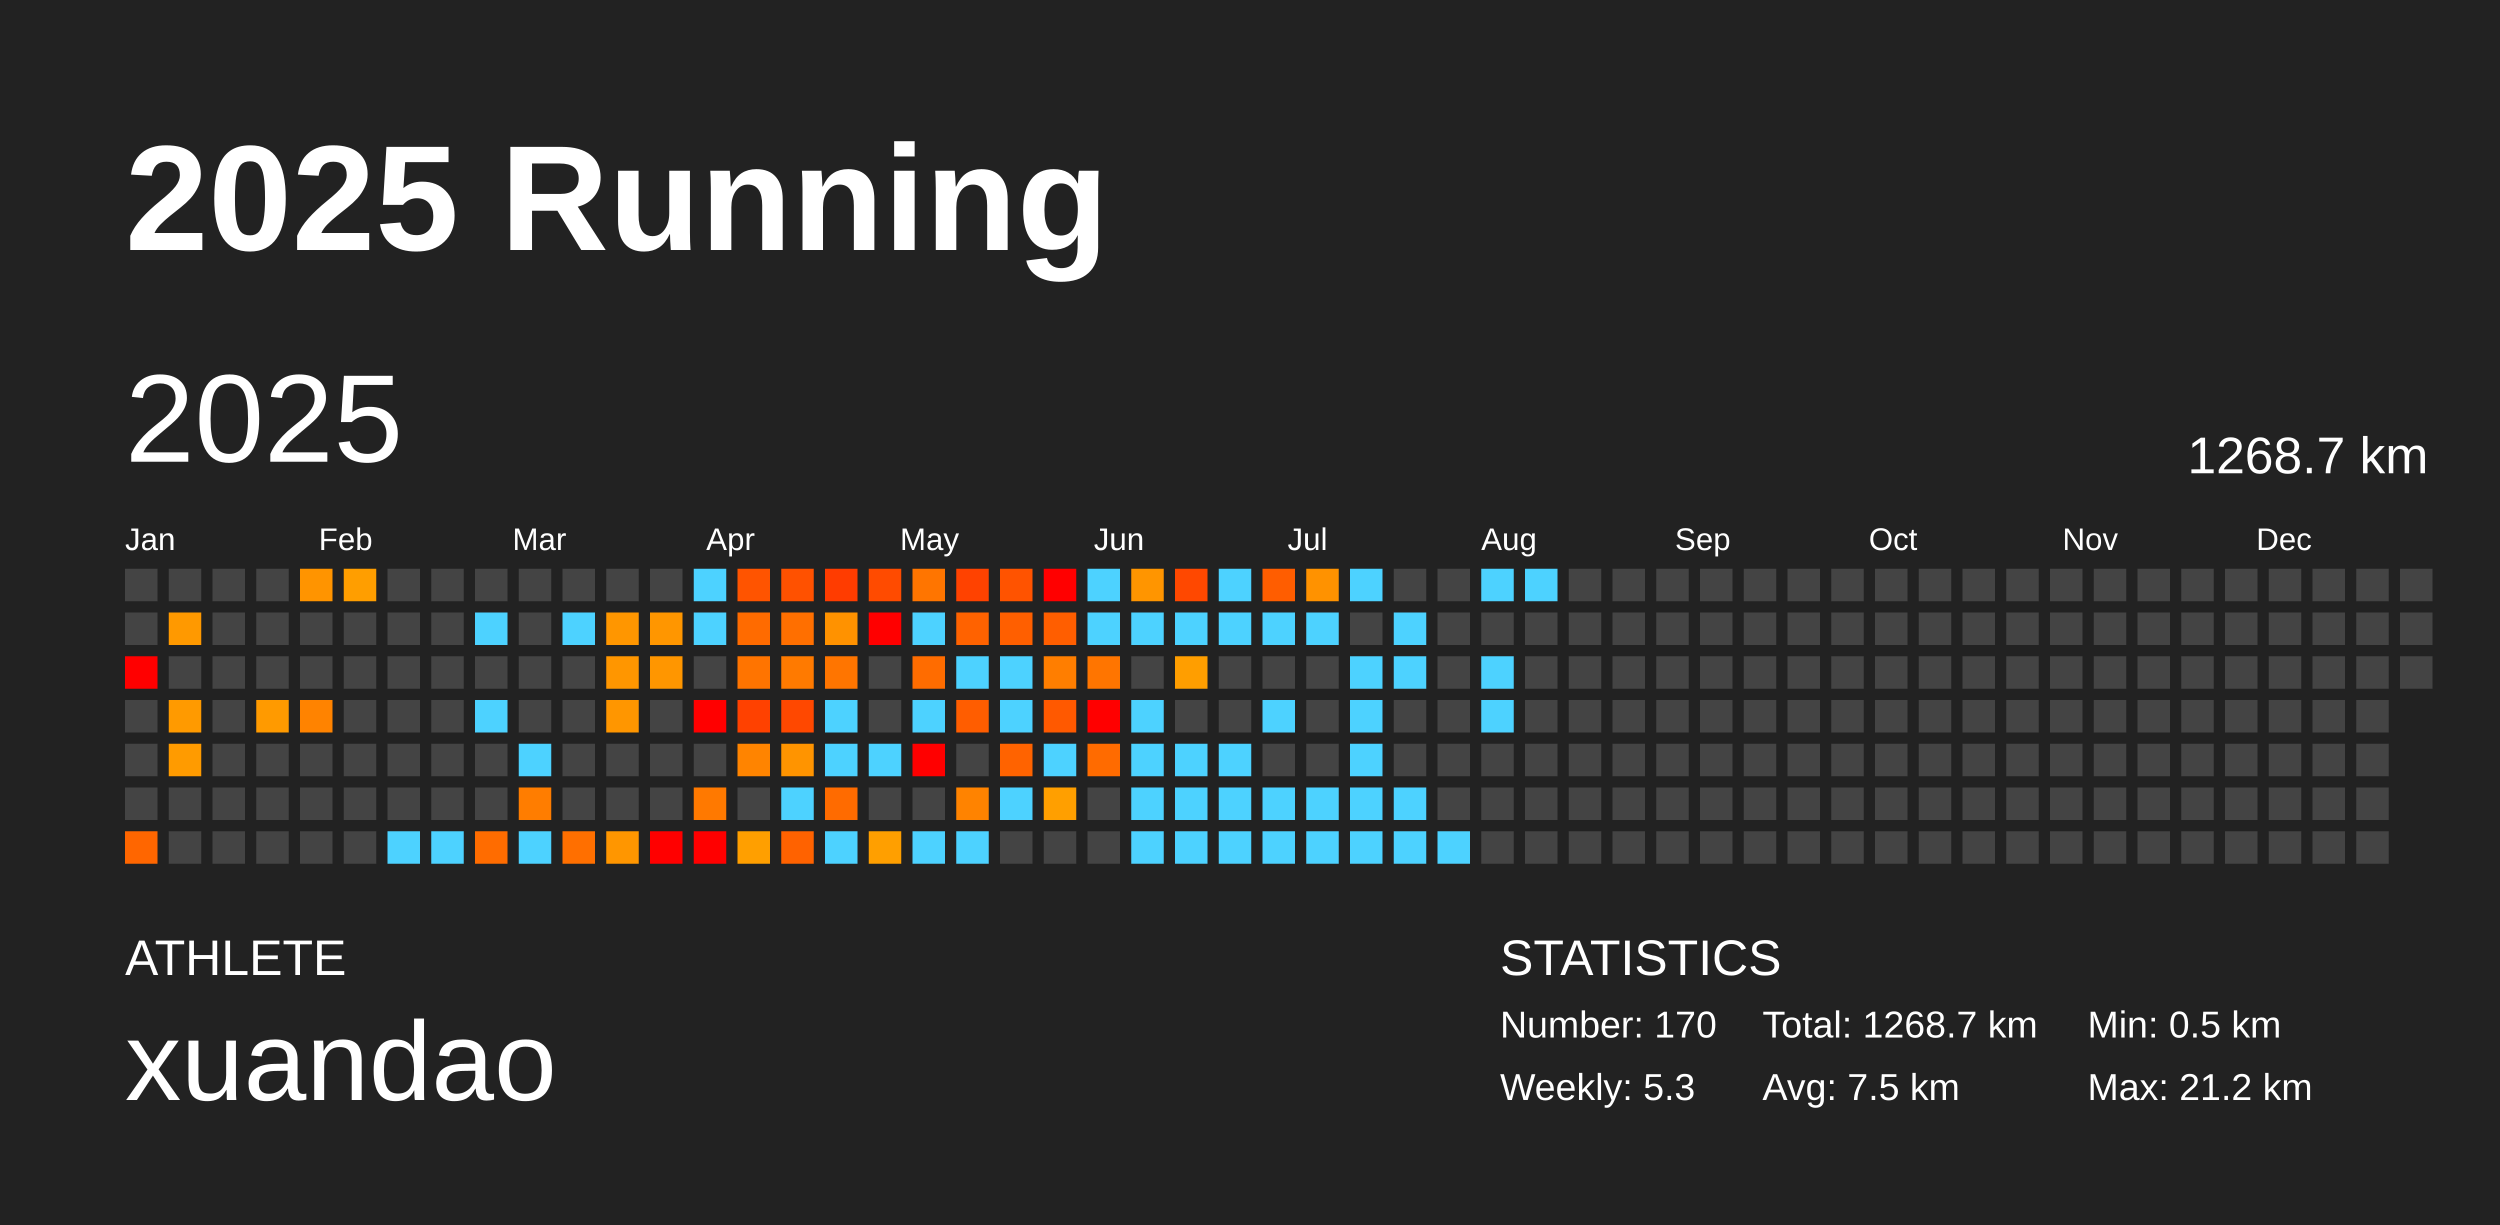
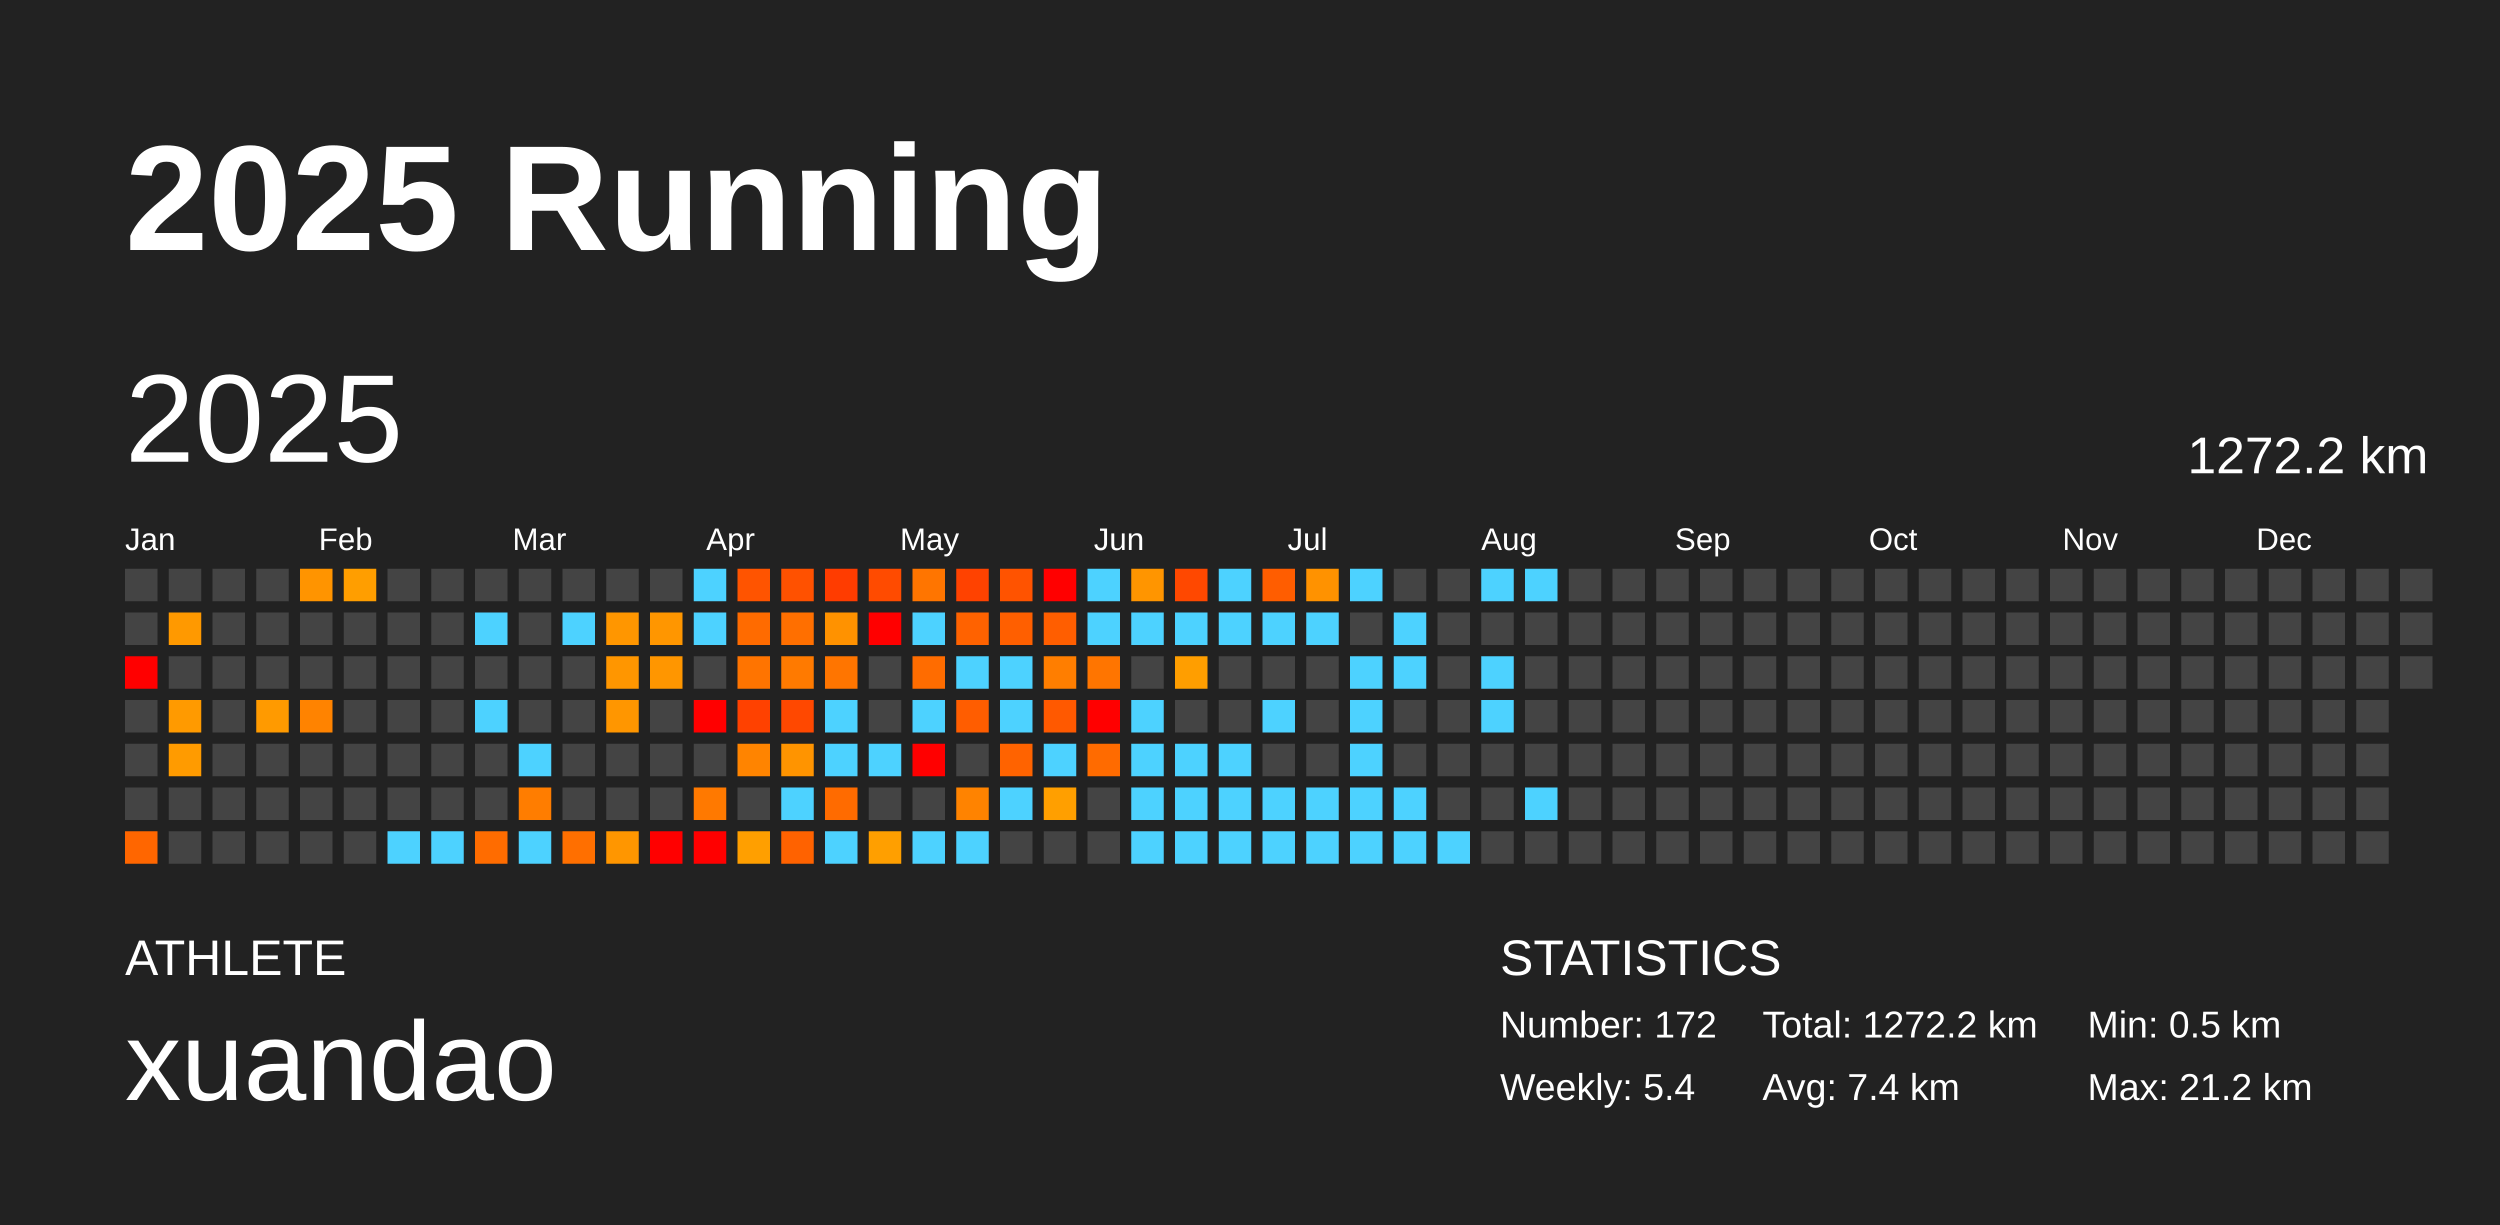
<svg xmlns="http://www.w3.org/2000/svg" baseProfile="full" height="98mm" version="1.1" viewBox="0,0,200,98" width="200mm">
  <defs />
  <rect fill="#222222" height="98" width="200" x="0" y="0" />
  <text fill="#FFFFFF" style="font-size:12px; font-family:Arial; font-weight:bold;" x="10" y="20">2025 Running</text>
  <text fill="#FFFFFF" style="font-size:4px; font-family:Arial" x="10" y="78">ATHLETE</text>
  <text fill="#FFFFFF" style="font-size:9px; font-family:Arial" x="10" y="88">xuandao</text>
  <text fill="#FFFFFF" style="font-size:4px; font-family:Arial" x="120" y="78">STATISTICS</text>
-   <text fill="#FFFFFF" style="font-size:3px; font-family:Arial" x="120" y="83">Number: 170</text>
-   <text fill="#FFFFFF" style="font-size:3px; font-family:Arial" x="120" y="88">Weekly: 5.3</text>
-   <text fill="#FFFFFF" style="font-size:3px; font-family:Arial" x="141" y="83">Total: 1268.7 km</text>
-   <text fill="#FFFFFF" style="font-size:3px; font-family:Arial" x="141" y="88">Avg: 7.5 km</text>
+   <text fill="#FFFFFF" style="font-size:3px; font-family:Arial" x="120" y="83">Number: 172</text>
+   <text fill="#FFFFFF" style="font-size:3px; font-family:Arial" x="120" y="88">Weekly: 5.4</text>
+   <text fill="#FFFFFF" style="font-size:3px; font-family:Arial" x="141" y="83">Total: 1272.2 km</text>
+   <text fill="#FFFFFF" style="font-size:3px; font-family:Arial" x="141" y="88">Avg: 7.4 km</text>
  <text fill="#FFFFFF" style="font-size:3px; font-family:Arial" x="167" y="83">Min: 0.5 km</text>
  <text fill="#FFFFFF" style="font-size:3px; font-family:Arial" x="167" y="88">Max: 21.2 km</text>
  <text dominant-baseline="hanging" fill="#FFFFFF" style="font-size:10.0px; font-family:Arial;" x="10" y="30">2025</text>
-   <text dominant-baseline="hanging" fill="#FFFFFF" style="font-size:4.125px; font-family:Arial;" x="175" y="35">1268.7 km</text>
+   <text dominant-baseline="hanging" fill="#FFFFFF" style="font-size:4.125px; font-family:Arial;" x="175" y="35">1272.2 km</text>
  <text fill="#FFFFFF" style="font-size:2.5px; font-family:Arial" x="10.0" y="44">Jan</text>
  <text fill="#FFFFFF" style="font-size:2.5px; font-family:Arial" x="25.5" y="44">Feb</text>
  <text fill="#FFFFFF" style="font-size:2.5px; font-family:Arial" x="41.0" y="44">Mar</text>
  <text fill="#FFFFFF" style="font-size:2.5px; font-family:Arial" x="56.5" y="44">Apr</text>
  <text fill="#FFFFFF" style="font-size:2.5px; font-family:Arial" x="72.0" y="44">May</text>
  <text fill="#FFFFFF" style="font-size:2.5px; font-family:Arial" x="87.5" y="44">Jun</text>
  <text fill="#FFFFFF" style="font-size:2.5px; font-family:Arial" x="103.0" y="44">Jul</text>
  <text fill="#FFFFFF" style="font-size:2.5px; font-family:Arial" x="118.5" y="44">Aug</text>
  <text fill="#FFFFFF" style="font-size:2.5px; font-family:Arial" x="134.0" y="44">Sep</text>
  <text fill="#FFFFFF" style="font-size:2.5px; font-family:Arial" x="149.5" y="44">Oct</text>
  <text fill="#FFFFFF" style="font-size:2.5px; font-family:Arial" x="165.0" y="44">Nov</text>
  <text fill="#FFFFFF" style="font-size:2.5px; font-family:Arial" x="180.5" y="44">Dec</text>
  <rect fill="#444444" height="2.6" width="2.6" x="10.0" y="45.5" />
  <rect fill="#444444" height="2.6" width="2.6" x="10.0" y="49.0" />
  <rect fill="red" height="2.6" width="2.6" x="10.0" y="52.5" />
  <rect fill="#444444" height="2.6" width="2.6" x="10.0" y="56.0" />
  <rect fill="#444444" height="2.6" width="2.6" x="10.0" y="59.5" />
  <rect fill="#444444" height="2.6" width="2.6" x="10.0" y="63.0" />
  <rect fill="#ff6600" height="2.6" width="2.6" x="10.0" y="66.5" />
  <rect fill="#444444" height="2.6" width="2.6" x="13.5" y="45.5" />
  <rect fill="#ff9900" height="2.6" width="2.6" x="13.5" y="49.0" />
  <rect fill="#444444" height="2.6" width="2.6" x="13.5" y="52.5" />
  <rect fill="#ff9a00" height="2.6" width="2.6" x="13.5" y="56.0" />
  <rect fill="#ff9b00" height="2.6" width="2.6" x="13.5" y="59.5" />
  <rect fill="#444444" height="2.6" width="2.6" x="13.5" y="63.0" />
  <rect fill="#444444" height="2.6" width="2.6" x="13.5" y="66.5" />
  <rect fill="#444444" height="2.6" width="2.6" x="17.0" y="45.5" />
  <rect fill="#444444" height="2.6" width="2.6" x="17.0" y="49.0" />
  <rect fill="#444444" height="2.6" width="2.6" x="17.0" y="52.5" />
  <rect fill="#444444" height="2.6" width="2.6" x="17.0" y="56.0" />
  <rect fill="#444444" height="2.6" width="2.6" x="17.0" y="59.5" />
  <rect fill="#444444" height="2.6" width="2.6" x="17.0" y="63.0" />
  <rect fill="#444444" height="2.6" width="2.6" x="17.0" y="66.5" />
  <rect fill="#444444" height="2.6" width="2.6" x="20.5" y="45.5" />
  <rect fill="#444444" height="2.6" width="2.6" x="20.5" y="49.0" />
  <rect fill="#444444" height="2.6" width="2.6" x="20.5" y="52.5" />
  <rect fill="#ff9a00" height="2.6" width="2.6" x="20.5" y="56.0" />
  <rect fill="#444444" height="2.6" width="2.6" x="20.5" y="59.5" />
  <rect fill="#444444" height="2.6" width="2.6" x="20.5" y="63.0" />
  <rect fill="#444444" height="2.6" width="2.6" x="20.5" y="66.5" />
  <rect fill="#ff9400" height="2.6" width="2.6" x="24.0" y="45.5" />
  <rect fill="#444444" height="2.6" width="2.6" x="24.0" y="49.0" />
  <rect fill="#444444" height="2.6" width="2.6" x="24.0" y="52.5" />
  <rect fill="#ff8300" height="2.6" width="2.6" x="24.0" y="56.0" />
  <rect fill="#444444" height="2.6" width="2.6" x="24.0" y="59.5" />
  <rect fill="#444444" height="2.6" width="2.6" x="24.0" y="63.0" />
  <rect fill="#444444" height="2.6" width="2.6" x="24.0" y="66.5" />
  <rect fill="#ff9e00" height="2.6" width="2.6" x="27.5" y="45.5" />
  <rect fill="#444444" height="2.6" width="2.6" x="27.5" y="49.0" />
  <rect fill="#444444" height="2.6" width="2.6" x="27.5" y="52.5" />
  <rect fill="#444444" height="2.6" width="2.6" x="27.5" y="56.0" />
  <rect fill="#444444" height="2.6" width="2.6" x="27.5" y="59.5" />
  <rect fill="#444444" height="2.6" width="2.6" x="27.5" y="63.0" />
  <rect fill="#444444" height="2.6" width="2.6" x="27.5" y="66.5" />
  <rect fill="#444444" height="2.6" width="2.6" x="31.0" y="45.5" />
  <rect fill="#444444" height="2.6" width="2.6" x="31.0" y="49.0" />
  <rect fill="#444444" height="2.6" width="2.6" x="31.0" y="52.5" />
  <rect fill="#444444" height="2.6" width="2.6" x="31.0" y="56.0" />
  <rect fill="#444444" height="2.6" width="2.6" x="31.0" y="59.5" />
  <rect fill="#444444" height="2.6" width="2.6" x="31.0" y="63.0" />
  <rect fill="#4dd2ff" height="2.6" width="2.6" x="31.0" y="66.5" />
  <rect fill="#444444" height="2.6" width="2.6" x="34.5" y="45.5" />
  <rect fill="#444444" height="2.6" width="2.6" x="34.5" y="49.0" />
  <rect fill="#444444" height="2.6" width="2.6" x="34.5" y="52.5" />
  <rect fill="#444444" height="2.6" width="2.6" x="34.5" y="56.0" />
  <rect fill="#444444" height="2.6" width="2.6" x="34.5" y="59.5" />
  <rect fill="#444444" height="2.6" width="2.6" x="34.5" y="63.0" />
  <rect fill="#4dd2ff" height="2.6" width="2.6" x="34.5" y="66.5" />
  <rect fill="#444444" height="2.6" width="2.6" x="38.0" y="45.5" />
  <rect fill="#4dd2ff" height="2.6" width="2.6" x="38.0" y="49.0" />
  <rect fill="#444444" height="2.6" width="2.6" x="38.0" y="52.5" />
  <rect fill="#4dd2ff" height="2.6" width="2.6" x="38.0" y="56.0" />
  <rect fill="#444444" height="2.6" width="2.6" x="38.0" y="59.5" />
  <rect fill="#444444" height="2.6" width="2.6" x="38.0" y="63.0" />
  <rect fill="#ff6c00" height="2.6" width="2.6" x="38.0" y="66.5" />
  <rect fill="#444444" height="2.6" width="2.6" x="41.5" y="45.5" />
  <rect fill="#444444" height="2.6" width="2.6" x="41.5" y="49.0" />
  <rect fill="#444444" height="2.6" width="2.6" x="41.5" y="52.5" />
  <rect fill="#444444" height="2.6" width="2.6" x="41.5" y="56.0" />
  <rect fill="#4dd2ff" height="2.6" width="2.6" x="41.5" y="59.5" />
  <rect fill="#ff7d00" height="2.6" width="2.6" x="41.5" y="63.0" />
  <rect fill="#4dd2ff" height="2.6" width="2.6" x="41.5" y="66.5" />
  <rect fill="#444444" height="2.6" width="2.6" x="45.0" y="45.5" />
  <rect fill="#4dd2ff" height="2.6" width="2.6" x="45.0" y="49.0" />
  <rect fill="#444444" height="2.6" width="2.6" x="45.0" y="52.5" />
  <rect fill="#444444" height="2.6" width="2.6" x="45.0" y="56.0" />
  <rect fill="#444444" height="2.6" width="2.6" x="45.0" y="59.5" />
  <rect fill="#444444" height="2.6" width="2.6" x="45.0" y="63.0" />
  <rect fill="#ff6f00" height="2.6" width="2.6" x="45.0" y="66.5" />
  <rect fill="#444444" height="2.6" width="2.6" x="48.5" y="45.5" />
  <rect fill="#ff9600" height="2.6" width="2.6" x="48.5" y="49.0" />
  <rect fill="#ff9600" height="2.6" width="2.6" x="48.5" y="52.5" />
  <rect fill="#ff9600" height="2.6" width="2.6" x="48.5" y="56.0" />
  <rect fill="#444444" height="2.6" width="2.6" x="48.5" y="59.5" />
  <rect fill="#444444" height="2.6" width="2.6" x="48.5" y="63.0" />
  <rect fill="#ff9600" height="2.6" width="2.6" x="48.5" y="66.5" />
  <rect fill="#444444" height="2.6" width="2.6" x="52.0" y="45.5" />
  <rect fill="#ff9600" height="2.6" width="2.6" x="52.0" y="49.0" />
  <rect fill="#ff9600" height="2.6" width="2.6" x="52.0" y="52.5" />
  <rect fill="#444444" height="2.6" width="2.6" x="52.0" y="56.0" />
  <rect fill="#444444" height="2.6" width="2.6" x="52.0" y="59.5" />
  <rect fill="#444444" height="2.6" width="2.6" x="52.0" y="63.0" />
  <rect fill="red" height="2.6" width="2.6" x="52.0" y="66.5" />
  <rect fill="#4dd2ff" height="2.6" width="2.6" x="55.5" y="45.5" />
  <rect fill="#4dd2ff" height="2.6" width="2.6" x="55.5" y="49.0" />
  <rect fill="#444444" height="2.6" width="2.6" x="55.5" y="52.5" />
  <rect fill="red" height="2.6" width="2.6" x="55.5" y="56.0" />
  <rect fill="#444444" height="2.6" width="2.6" x="55.5" y="59.5" />
  <rect fill="#ff7900" height="2.6" width="2.6" x="55.5" y="63.0" />
  <rect fill="red" height="2.6" width="2.6" x="55.5" y="66.5" />
  <rect fill="#ff5400" height="2.6" width="2.6" x="59.0" y="45.5" />
  <rect fill="#ff6b00" height="2.6" width="2.6" x="59.0" y="49.0" />
  <rect fill="#ff7400" height="2.6" width="2.6" x="59.0" y="52.5" />
  <rect fill="#ff4100" height="2.6" width="2.6" x="59.0" y="56.0" />
  <rect fill="#ff8400" height="2.6" width="2.6" x="59.0" y="59.5" />
  <rect fill="#444444" height="2.6" width="2.6" x="59.0" y="63.0" />
  <rect fill="#ff9f00" height="2.6" width="2.6" x="59.0" y="66.5" />
  <rect fill="#ff5100" height="2.6" width="2.6" x="62.5" y="45.5" />
  <rect fill="#ff6f00" height="2.6" width="2.6" x="62.5" y="49.0" />
  <rect fill="#ff7a00" height="2.6" width="2.6" x="62.5" y="52.5" />
  <rect fill="#ff4800" height="2.6" width="2.6" x="62.5" y="56.0" />
  <rect fill="#ff9400" height="2.6" width="2.6" x="62.5" y="59.5" />
  <rect fill="#4dd2ff" height="2.6" width="2.6" x="62.5" y="63.0" />
  <rect fill="#ff6200" height="2.6" width="2.6" x="62.5" y="66.5" />
  <rect fill="#ff3c00" height="2.6" width="2.6" x="66.0" y="45.5" />
  <rect fill="#ff9200" height="2.6" width="2.6" x="66.0" y="49.0" />
  <rect fill="#ff7500" height="2.6" width="2.6" x="66.0" y="52.5" />
  <rect fill="#4dd2ff" height="2.6" width="2.6" x="66.0" y="56.0" />
  <rect fill="#4dd2ff" height="2.6" width="2.6" x="66.0" y="59.5" />
  <rect fill="#ff6b00" height="2.6" width="2.6" x="66.0" y="63.0" />
  <rect fill="#4dd2ff" height="2.6" width="2.6" x="66.0" y="66.5" />
  <rect fill="#ff4b00" height="2.6" width="2.6" x="69.5" y="45.5" />
  <rect fill="red" height="2.6" width="2.6" x="69.5" y="49.0" />
  <rect fill="#444444" height="2.6" width="2.6" x="69.5" y="52.5" />
  <rect fill="#444444" height="2.6" width="2.6" x="69.5" y="56.0" />
  <rect fill="#4dd2ff" height="2.6" width="2.6" x="69.5" y="59.5" />
  <rect fill="#444444" height="2.6" width="2.6" x="69.5" y="63.0" />
  <rect fill="#ff9f00" height="2.6" width="2.6" x="69.5" y="66.5" />
  <rect fill="#ff7500" height="2.6" width="2.6" x="73.0" y="45.5" />
  <rect fill="#4dd2ff" height="2.6" width="2.6" x="73.0" y="49.0" />
  <rect fill="#ff6c00" height="2.6" width="2.6" x="73.0" y="52.5" />
  <rect fill="#4dd2ff" height="2.6" width="2.6" x="73.0" y="56.0" />
  <rect fill="red" height="2.6" width="2.6" x="73.0" y="59.5" />
  <rect fill="#444444" height="2.6" width="2.6" x="73.0" y="63.0" />
  <rect fill="#4dd2ff" height="2.6" width="2.6" x="73.0" y="66.5" />
  <rect fill="#ff4200" height="2.6" width="2.6" x="76.5" y="45.5" />
  <rect fill="#ff6200" height="2.6" width="2.6" x="76.5" y="49.0" />
  <rect fill="#4dd2ff" height="2.6" width="2.6" x="76.5" y="52.5" />
  <rect fill="#ff5d00" height="2.6" width="2.6" x="76.5" y="56.0" />
  <rect fill="#444444" height="2.6" width="2.6" x="76.5" y="59.5" />
  <rect fill="#ff8300" height="2.6" width="2.6" x="76.5" y="63.0" />
  <rect fill="#4dd2ff" height="2.6" width="2.6" x="76.5" y="66.5" />
  <rect fill="#ff5300" height="2.6" width="2.6" x="80.0" y="45.5" />
  <rect fill="#ff5f00" height="2.6" width="2.6" x="80.0" y="49.0" />
  <rect fill="#4dd2ff" height="2.6" width="2.6" x="80.0" y="52.5" />
  <rect fill="#4dd2ff" height="2.6" width="2.6" x="80.0" y="56.0" />
  <rect fill="#ff6300" height="2.6" width="2.6" x="80.0" y="59.5" />
  <rect fill="#4dd2ff" height="2.6" width="2.6" x="80.0" y="63.0" />
  <rect fill="#444444" height="2.6" width="2.6" x="80.0" y="66.5" />
  <rect fill="red" height="2.6" width="2.6" x="83.5" y="45.5" />
  <rect fill="#ff5e00" height="2.6" width="2.6" x="83.5" y="49.0" />
  <rect fill="#ff7e00" height="2.6" width="2.6" x="83.5" y="52.5" />
  <rect fill="#ff5900" height="2.6" width="2.6" x="83.5" y="56.0" />
  <rect fill="#4dd2ff" height="2.6" width="2.6" x="83.5" y="59.5" />
  <rect fill="#ff9f00" height="2.6" width="2.6" x="83.5" y="63.0" />
  <rect fill="#444444" height="2.6" width="2.6" x="83.5" y="66.5" />
  <rect fill="#4dd2ff" height="2.6" width="2.6" x="87.0" y="45.5" />
  <rect fill="#4dd2ff" height="2.6" width="2.6" x="87.0" y="49.0" />
  <rect fill="#ff7500" height="2.6" width="2.6" x="87.0" y="52.5" />
  <rect fill="red" height="2.6" width="2.6" x="87.0" y="56.0" />
  <rect fill="#ff6b00" height="2.6" width="2.6" x="87.0" y="59.5" />
  <rect fill="#444444" height="2.6" width="2.6" x="87.0" y="63.0" />
  <rect fill="#444444" height="2.6" width="2.6" x="87.0" y="66.5" />
  <rect fill="#ff9500" height="2.6" width="2.6" x="90.5" y="45.5" />
  <rect fill="#4dd2ff" height="2.6" width="2.6" x="90.5" y="49.0" />
  <rect fill="#444444" height="2.6" width="2.6" x="90.5" y="52.5" />
  <rect fill="#4dd2ff" height="2.6" width="2.6" x="90.5" y="56.0" />
  <rect fill="#4dd2ff" height="2.6" width="2.6" x="90.5" y="59.5" />
  <rect fill="#4dd2ff" height="2.6" width="2.6" x="90.5" y="63.0" />
  <rect fill="#4dd2ff" height="2.6" width="2.6" x="90.5" y="66.5" />
  <rect fill="#ff4800" height="2.6" width="2.6" x="94.0" y="45.5" />
  <rect fill="#4dd2ff" height="2.6" width="2.6" x="94.0" y="49.0" />
  <rect fill="#ff9e00" height="2.6" width="2.6" x="94.0" y="52.5" />
  <rect fill="#444444" height="2.6" width="2.6" x="94.0" y="56.0" />
  <rect fill="#4dd2ff" height="2.6" width="2.6" x="94.0" y="59.5" />
  <rect fill="#4dd2ff" height="2.6" width="2.6" x="94.0" y="63.0" />
  <rect fill="#4dd2ff" height="2.6" width="2.6" x="94.0" y="66.5" />
  <rect fill="#4dd2ff" height="2.6" width="2.6" x="97.5" y="45.5" />
  <rect fill="#4dd2ff" height="2.6" width="2.6" x="97.5" y="49.0" />
  <rect fill="#444444" height="2.6" width="2.6" x="97.5" y="52.5" />
  <rect fill="#444444" height="2.6" width="2.6" x="97.5" y="56.0" />
  <rect fill="#4dd2ff" height="2.6" width="2.6" x="97.5" y="59.5" />
  <rect fill="#4dd2ff" height="2.6" width="2.6" x="97.5" y="63.0" />
  <rect fill="#4dd2ff" height="2.6" width="2.6" x="97.5" y="66.5" />
  <rect fill="#ff5d00" height="2.6" width="2.6" x="101.0" y="45.5" />
  <rect fill="#4dd2ff" height="2.6" width="2.6" x="101.0" y="49.0" />
  <rect fill="#444444" height="2.6" width="2.6" x="101.0" y="52.5" />
  <rect fill="#4dd2ff" height="2.6" width="2.6" x="101.0" y="56.0" />
  <rect fill="#444444" height="2.6" width="2.6" x="101.0" y="59.5" />
  <rect fill="#4dd2ff" height="2.6" width="2.6" x="101.0" y="63.0" />
  <rect fill="#4dd2ff" height="2.6" width="2.6" x="101.0" y="66.5" />
  <rect fill="#ff9200" height="2.6" width="2.6" x="104.5" y="45.5" />
  <rect fill="#4dd2ff" height="2.6" width="2.6" x="104.5" y="49.0" />
  <rect fill="#444444" height="2.6" width="2.6" x="104.5" y="52.5" />
  <rect fill="#444444" height="2.6" width="2.6" x="104.5" y="56.0" />
  <rect fill="#444444" height="2.6" width="2.6" x="104.5" y="59.5" />
  <rect fill="#4dd2ff" height="2.6" width="2.6" x="104.5" y="63.0" />
  <rect fill="#4dd2ff" height="2.6" width="2.6" x="104.5" y="66.5" />
  <rect fill="#4dd2ff" height="2.6" width="2.6" x="108.0" y="45.5" />
  <rect fill="#444444" height="2.6" width="2.6" x="108.0" y="49.0" />
  <rect fill="#4dd2ff" height="2.6" width="2.6" x="108.0" y="52.5" />
  <rect fill="#4dd2ff" height="2.6" width="2.6" x="108.0" y="56.0" />
  <rect fill="#4dd2ff" height="2.6" width="2.6" x="108.0" y="59.5" />
  <rect fill="#4dd2ff" height="2.6" width="2.6" x="108.0" y="63.0" />
  <rect fill="#4dd2ff" height="2.6" width="2.6" x="108.0" y="66.5" />
  <rect fill="#444444" height="2.6" width="2.6" x="111.5" y="45.5" />
  <rect fill="#4dd2ff" height="2.6" width="2.6" x="111.5" y="49.0" />
  <rect fill="#4dd2ff" height="2.6" width="2.6" x="111.5" y="52.5" />
  <rect fill="#444444" height="2.6" width="2.6" x="111.5" y="56.0" />
  <rect fill="#444444" height="2.6" width="2.6" x="111.5" y="59.5" />
  <rect fill="#4dd2ff" height="2.6" width="2.6" x="111.5" y="63.0" />
  <rect fill="#4dd2ff" height="2.6" width="2.6" x="111.5" y="66.5" />
  <rect fill="#444444" height="2.6" width="2.6" x="115.0" y="45.5" />
  <rect fill="#444444" height="2.6" width="2.6" x="115.0" y="49.0" />
  <rect fill="#444444" height="2.6" width="2.6" x="115.0" y="52.5" />
  <rect fill="#444444" height="2.6" width="2.6" x="115.0" y="56.0" />
  <rect fill="#444444" height="2.6" width="2.6" x="115.0" y="59.5" />
  <rect fill="#444444" height="2.6" width="2.6" x="115.0" y="63.0" />
  <rect fill="#4dd2ff" height="2.6" width="2.6" x="115.0" y="66.5" />
  <rect fill="#4dd2ff" height="2.6" width="2.6" x="118.5" y="45.5" />
  <rect fill="#444444" height="2.6" width="2.6" x="118.5" y="49.0" />
  <rect fill="#4dd2ff" height="2.6" width="2.6" x="118.5" y="52.5" />
  <rect fill="#4dd2ff" height="2.6" width="2.6" x="118.5" y="56.0" />
  <rect fill="#444444" height="2.6" width="2.6" x="118.5" y="59.5" />
  <rect fill="#444444" height="2.6" width="2.6" x="118.5" y="63.0" />
  <rect fill="#444444" height="2.6" width="2.6" x="118.5" y="66.5" />
  <rect fill="#4dd2ff" height="2.6" width="2.6" x="122.0" y="45.5" />
  <rect fill="#444444" height="2.6" width="2.6" x="122.0" y="49.0" />
  <rect fill="#444444" height="2.6" width="2.6" x="122.0" y="52.5" />
  <rect fill="#444444" height="2.6" width="2.6" x="122.0" y="56.0" />
  <rect fill="#444444" height="2.6" width="2.6" x="122.0" y="59.5" />
-   <rect fill="#444444" height="2.6" width="2.6" x="122.0" y="63.0" />
+   <rect fill="#4dd2ff" height="2.6" width="2.6" x="122.0" y="63.0" />
  <rect fill="#444444" height="2.6" width="2.6" x="122.0" y="66.5" />
  <rect fill="#444444" height="2.6" width="2.6" x="125.5" y="45.5" />
  <rect fill="#444444" height="2.6" width="2.6" x="125.5" y="49.0" />
  <rect fill="#444444" height="2.6" width="2.6" x="125.5" y="52.5" />
  <rect fill="#444444" height="2.6" width="2.6" x="125.5" y="56.0" />
  <rect fill="#444444" height="2.6" width="2.6" x="125.5" y="59.5" />
  <rect fill="#444444" height="2.6" width="2.6" x="125.5" y="63.0" />
  <rect fill="#444444" height="2.6" width="2.6" x="125.5" y="66.5" />
  <rect fill="#444444" height="2.6" width="2.6" x="129.0" y="45.5" />
  <rect fill="#444444" height="2.6" width="2.6" x="129.0" y="49.0" />
  <rect fill="#444444" height="2.6" width="2.6" x="129.0" y="52.5" />
  <rect fill="#444444" height="2.6" width="2.6" x="129.0" y="56.0" />
  <rect fill="#444444" height="2.6" width="2.6" x="129.0" y="59.5" />
  <rect fill="#444444" height="2.6" width="2.6" x="129.0" y="63.0" />
  <rect fill="#444444" height="2.6" width="2.6" x="129.0" y="66.5" />
  <rect fill="#444444" height="2.6" width="2.6" x="132.5" y="45.5" />
  <rect fill="#444444" height="2.6" width="2.6" x="132.5" y="49.0" />
  <rect fill="#444444" height="2.6" width="2.6" x="132.5" y="52.5" />
  <rect fill="#444444" height="2.6" width="2.6" x="132.5" y="56.0" />
  <rect fill="#444444" height="2.6" width="2.6" x="132.5" y="59.5" />
  <rect fill="#444444" height="2.6" width="2.6" x="132.5" y="63.0" />
  <rect fill="#444444" height="2.6" width="2.6" x="132.5" y="66.5" />
  <rect fill="#444444" height="2.6" width="2.6" x="136.0" y="45.5" />
  <rect fill="#444444" height="2.6" width="2.6" x="136.0" y="49.0" />
  <rect fill="#444444" height="2.6" width="2.6" x="136.0" y="52.5" />
  <rect fill="#444444" height="2.6" width="2.6" x="136.0" y="56.0" />
  <rect fill="#444444" height="2.6" width="2.6" x="136.0" y="59.5" />
  <rect fill="#444444" height="2.6" width="2.6" x="136.0" y="63.0" />
  <rect fill="#444444" height="2.6" width="2.6" x="136.0" y="66.5" />
  <rect fill="#444444" height="2.6" width="2.6" x="139.5" y="45.5" />
  <rect fill="#444444" height="2.6" width="2.6" x="139.5" y="49.0" />
  <rect fill="#444444" height="2.6" width="2.6" x="139.5" y="52.5" />
  <rect fill="#444444" height="2.6" width="2.6" x="139.5" y="56.0" />
  <rect fill="#444444" height="2.6" width="2.6" x="139.5" y="59.5" />
  <rect fill="#444444" height="2.6" width="2.6" x="139.5" y="63.0" />
  <rect fill="#444444" height="2.6" width="2.6" x="139.5" y="66.5" />
  <rect fill="#444444" height="2.6" width="2.6" x="143.0" y="45.5" />
  <rect fill="#444444" height="2.6" width="2.6" x="143.0" y="49.0" />
  <rect fill="#444444" height="2.6" width="2.6" x="143.0" y="52.5" />
  <rect fill="#444444" height="2.6" width="2.6" x="143.0" y="56.0" />
  <rect fill="#444444" height="2.6" width="2.6" x="143.0" y="59.5" />
  <rect fill="#444444" height="2.6" width="2.6" x="143.0" y="63.0" />
  <rect fill="#444444" height="2.6" width="2.6" x="143.0" y="66.5" />
  <rect fill="#444444" height="2.6" width="2.6" x="146.5" y="45.5" />
  <rect fill="#444444" height="2.6" width="2.6" x="146.5" y="49.0" />
  <rect fill="#444444" height="2.6" width="2.6" x="146.5" y="52.5" />
  <rect fill="#444444" height="2.6" width="2.6" x="146.5" y="56.0" />
  <rect fill="#444444" height="2.6" width="2.6" x="146.5" y="59.5" />
  <rect fill="#444444" height="2.6" width="2.6" x="146.5" y="63.0" />
  <rect fill="#444444" height="2.6" width="2.6" x="146.5" y="66.5" />
  <rect fill="#444444" height="2.6" width="2.6" x="150.0" y="45.5" />
  <rect fill="#444444" height="2.6" width="2.6" x="150.0" y="49.0" />
  <rect fill="#444444" height="2.6" width="2.6" x="150.0" y="52.5" />
  <rect fill="#444444" height="2.6" width="2.6" x="150.0" y="56.0" />
  <rect fill="#444444" height="2.6" width="2.6" x="150.0" y="59.5" />
  <rect fill="#444444" height="2.6" width="2.6" x="150.0" y="63.0" />
  <rect fill="#444444" height="2.6" width="2.6" x="150.0" y="66.5" />
  <rect fill="#444444" height="2.6" width="2.6" x="153.5" y="45.5" />
  <rect fill="#444444" height="2.6" width="2.6" x="153.5" y="49.0" />
  <rect fill="#444444" height="2.6" width="2.6" x="153.5" y="52.5" />
  <rect fill="#444444" height="2.6" width="2.6" x="153.5" y="56.0" />
  <rect fill="#444444" height="2.6" width="2.6" x="153.5" y="59.5" />
  <rect fill="#444444" height="2.6" width="2.6" x="153.5" y="63.0" />
  <rect fill="#444444" height="2.6" width="2.6" x="153.5" y="66.5" />
  <rect fill="#444444" height="2.6" width="2.6" x="157.0" y="45.5" />
  <rect fill="#444444" height="2.6" width="2.6" x="157.0" y="49.0" />
  <rect fill="#444444" height="2.6" width="2.6" x="157.0" y="52.5" />
  <rect fill="#444444" height="2.6" width="2.6" x="157.0" y="56.0" />
  <rect fill="#444444" height="2.6" width="2.6" x="157.0" y="59.5" />
  <rect fill="#444444" height="2.6" width="2.6" x="157.0" y="63.0" />
  <rect fill="#444444" height="2.6" width="2.6" x="157.0" y="66.5" />
  <rect fill="#444444" height="2.6" width="2.6" x="160.5" y="45.5" />
  <rect fill="#444444" height="2.6" width="2.6" x="160.5" y="49.0" />
  <rect fill="#444444" height="2.6" width="2.6" x="160.5" y="52.5" />
  <rect fill="#444444" height="2.6" width="2.6" x="160.5" y="56.0" />
  <rect fill="#444444" height="2.6" width="2.6" x="160.5" y="59.5" />
  <rect fill="#444444" height="2.6" width="2.6" x="160.5" y="63.0" />
  <rect fill="#444444" height="2.6" width="2.6" x="160.5" y="66.5" />
  <rect fill="#444444" height="2.6" width="2.6" x="164.0" y="45.5" />
  <rect fill="#444444" height="2.6" width="2.6" x="164.0" y="49.0" />
  <rect fill="#444444" height="2.6" width="2.6" x="164.0" y="52.5" />
  <rect fill="#444444" height="2.6" width="2.6" x="164.0" y="56.0" />
  <rect fill="#444444" height="2.6" width="2.6" x="164.0" y="59.5" />
  <rect fill="#444444" height="2.6" width="2.6" x="164.0" y="63.0" />
  <rect fill="#444444" height="2.6" width="2.6" x="164.0" y="66.5" />
  <rect fill="#444444" height="2.6" width="2.6" x="167.5" y="45.5" />
  <rect fill="#444444" height="2.6" width="2.6" x="167.5" y="49.0" />
  <rect fill="#444444" height="2.6" width="2.6" x="167.5" y="52.5" />
  <rect fill="#444444" height="2.6" width="2.6" x="167.5" y="56.0" />
  <rect fill="#444444" height="2.6" width="2.6" x="167.5" y="59.5" />
  <rect fill="#444444" height="2.6" width="2.6" x="167.5" y="63.0" />
  <rect fill="#444444" height="2.6" width="2.6" x="167.5" y="66.5" />
  <rect fill="#444444" height="2.6" width="2.6" x="171.0" y="45.5" />
  <rect fill="#444444" height="2.6" width="2.6" x="171.0" y="49.0" />
  <rect fill="#444444" height="2.6" width="2.6" x="171.0" y="52.5" />
  <rect fill="#444444" height="2.6" width="2.6" x="171.0" y="56.0" />
  <rect fill="#444444" height="2.6" width="2.6" x="171.0" y="59.5" />
  <rect fill="#444444" height="2.6" width="2.6" x="171.0" y="63.0" />
  <rect fill="#444444" height="2.6" width="2.6" x="171.0" y="66.5" />
  <rect fill="#444444" height="2.6" width="2.6" x="174.5" y="45.5" />
  <rect fill="#444444" height="2.6" width="2.6" x="174.5" y="49.0" />
  <rect fill="#444444" height="2.6" width="2.6" x="174.5" y="52.5" />
  <rect fill="#444444" height="2.6" width="2.6" x="174.5" y="56.0" />
  <rect fill="#444444" height="2.6" width="2.6" x="174.5" y="59.5" />
  <rect fill="#444444" height="2.6" width="2.6" x="174.5" y="63.0" />
  <rect fill="#444444" height="2.6" width="2.6" x="174.5" y="66.5" />
  <rect fill="#444444" height="2.6" width="2.6" x="178.0" y="45.5" />
  <rect fill="#444444" height="2.6" width="2.6" x="178.0" y="49.0" />
  <rect fill="#444444" height="2.6" width="2.6" x="178.0" y="52.5" />
  <rect fill="#444444" height="2.6" width="2.6" x="178.0" y="56.0" />
  <rect fill="#444444" height="2.6" width="2.6" x="178.0" y="59.5" />
  <rect fill="#444444" height="2.6" width="2.6" x="178.0" y="63.0" />
  <rect fill="#444444" height="2.6" width="2.6" x="178.0" y="66.5" />
  <rect fill="#444444" height="2.6" width="2.6" x="181.5" y="45.5" />
  <rect fill="#444444" height="2.6" width="2.6" x="181.5" y="49.0" />
  <rect fill="#444444" height="2.6" width="2.6" x="181.5" y="52.5" />
  <rect fill="#444444" height="2.6" width="2.6" x="181.5" y="56.0" />
  <rect fill="#444444" height="2.6" width="2.6" x="181.5" y="59.5" />
  <rect fill="#444444" height="2.6" width="2.6" x="181.5" y="63.0" />
  <rect fill="#444444" height="2.6" width="2.6" x="181.5" y="66.5" />
  <rect fill="#444444" height="2.6" width="2.6" x="185.0" y="45.5" />
  <rect fill="#444444" height="2.6" width="2.6" x="185.0" y="49.0" />
  <rect fill="#444444" height="2.6" width="2.6" x="185.0" y="52.5" />
  <rect fill="#444444" height="2.6" width="2.6" x="185.0" y="56.0" />
  <rect fill="#444444" height="2.6" width="2.6" x="185.0" y="59.5" />
  <rect fill="#444444" height="2.6" width="2.6" x="185.0" y="63.0" />
  <rect fill="#444444" height="2.6" width="2.6" x="185.0" y="66.5" />
  <rect fill="#444444" height="2.6" width="2.6" x="188.5" y="45.5" />
  <rect fill="#444444" height="2.6" width="2.6" x="188.5" y="49.0" />
  <rect fill="#444444" height="2.6" width="2.6" x="188.5" y="52.5" />
  <rect fill="#444444" height="2.6" width="2.6" x="188.5" y="56.0" />
  <rect fill="#444444" height="2.6" width="2.6" x="188.5" y="59.5" />
  <rect fill="#444444" height="2.6" width="2.6" x="188.5" y="63.0" />
  <rect fill="#444444" height="2.6" width="2.6" x="188.5" y="66.5" />
  <rect fill="#444444" height="2.6" width="2.6" x="192.0" y="45.5" />
  <rect fill="#444444" height="2.6" width="2.6" x="192.0" y="49.0" />
  <rect fill="#444444" height="2.6" width="2.6" x="192.0" y="52.5" />
</svg>
